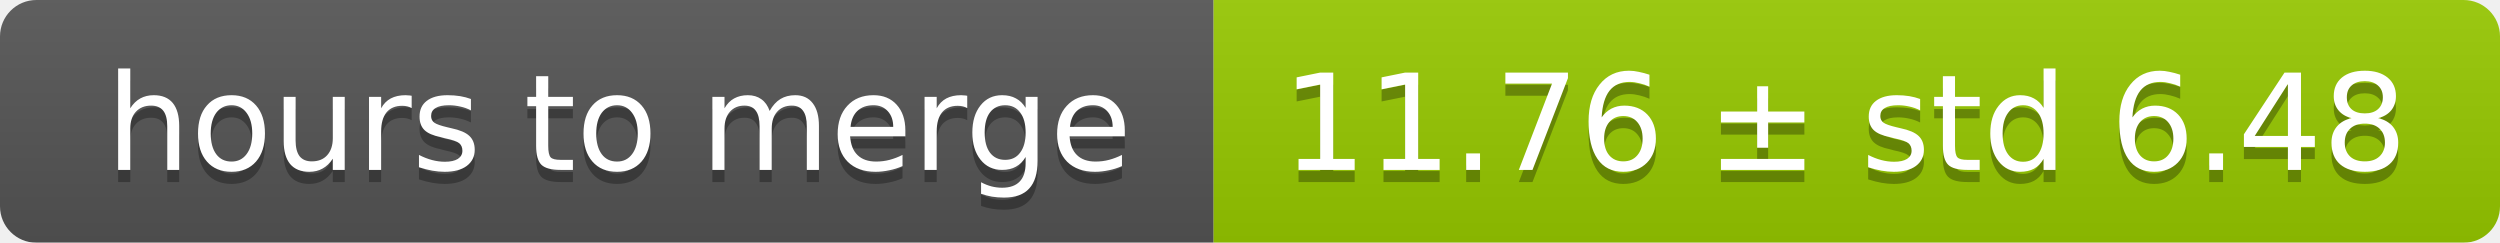
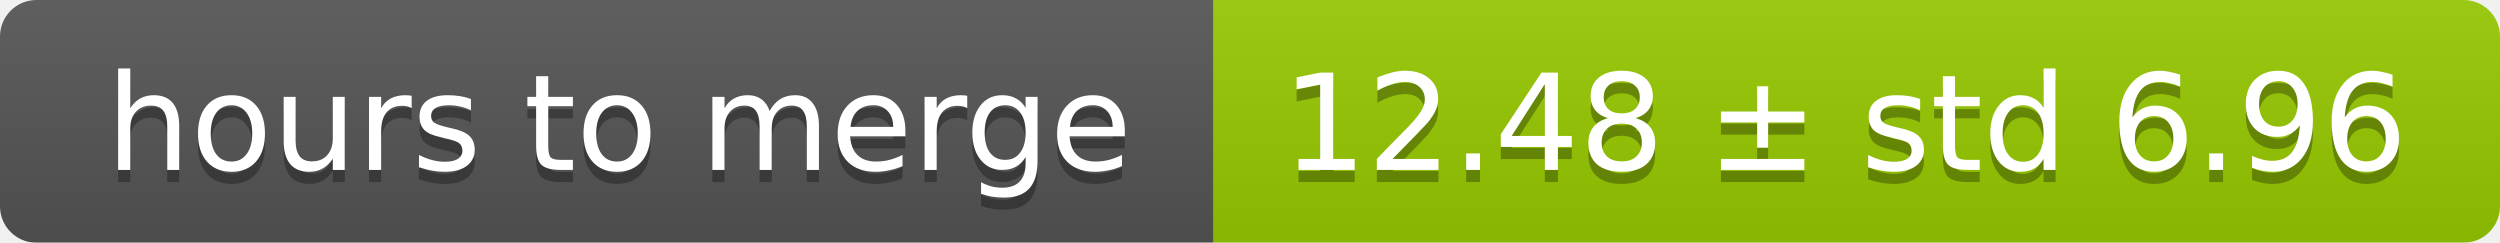
<svg xmlns="http://www.w3.org/2000/svg" width="206" height="20">
  <linearGradient id="smooth" x2="0" y2="100%">
    <stop offset="0" stop-color="#bbb" stop-opacity=".1" />
    <stop offset="1" stop-opacity=".1" />
  </linearGradient>
  <mask id="round">
    <rect width="206" height="20" rx="3" fill="#fff" />
  </mask>
  <g mask="url(#round)">
    <rect width="100" height="20" fill="#555" />
    <rect x="100" width="106" height="20" fill="#97ca00" />
    <rect width="206" height="20" fill="url(#smooth)" />
  </g>
  <g fill="#fff" text-anchor="middle" font-family="DejaVu Sans,Verdana,Geneva,sans-serif" font-size="11">
    <text x="51" y="15" fill="#010101" fill-opacity=".3">hours to merge</text>
    <text x="51" y="14">hours to merge</text>
-     <text x="152" y="15" fill="#010101" fill-opacity=".3">11.76 ± std 6.48</text>
-     <text x="152" y="14">11.76 ± std 6.48</text>
+     <text x="152" y="15" fill="#010101" fill-opacity=".3">12.48 ± std 6.96</text>
+     <text x="152" y="14">12.48 ± std 6.96</text>
  </g>
</svg>
